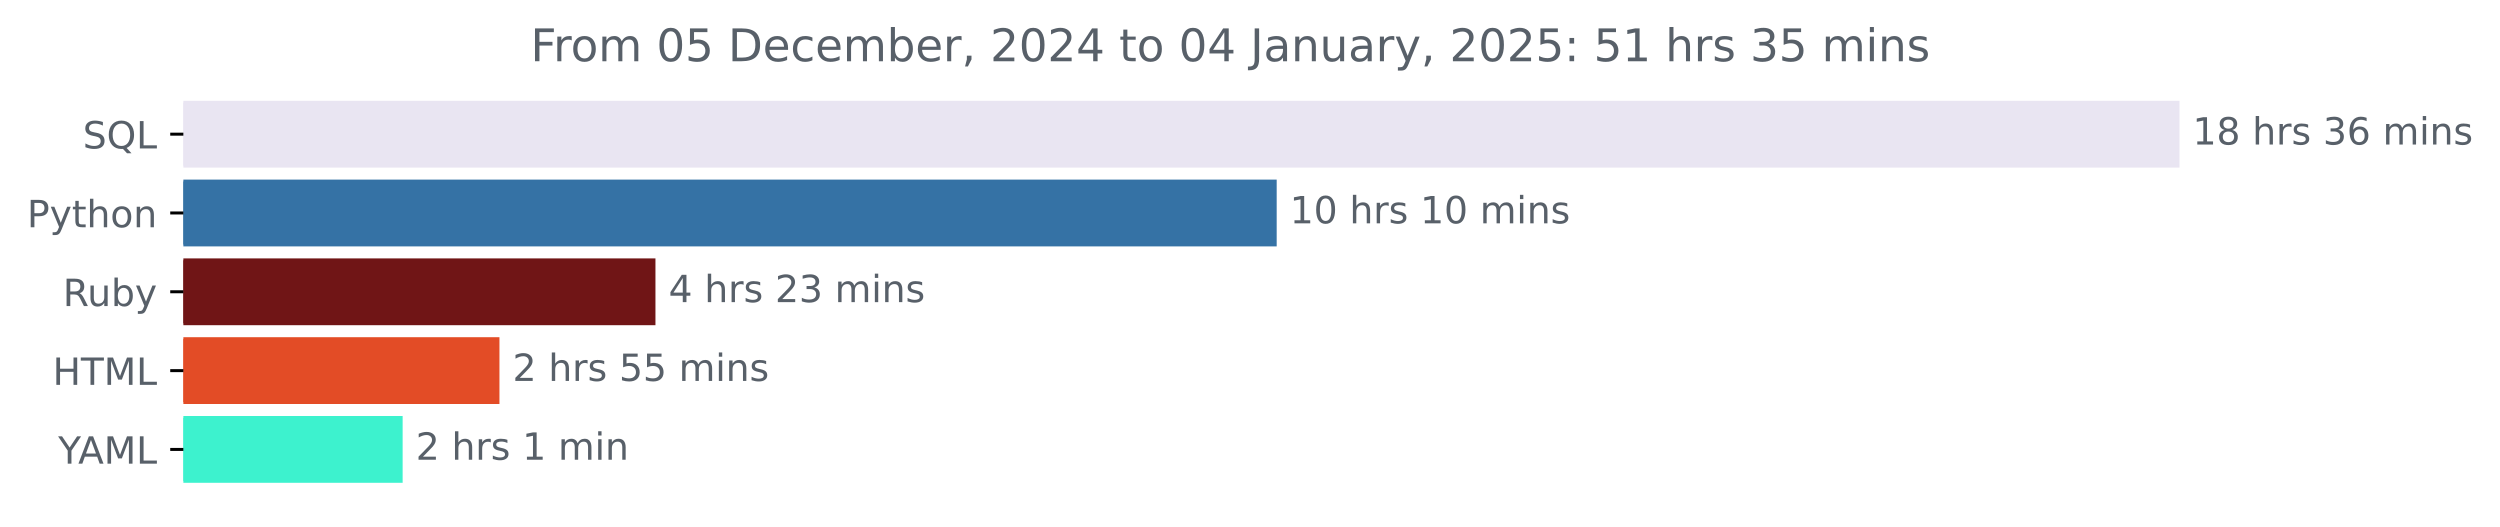
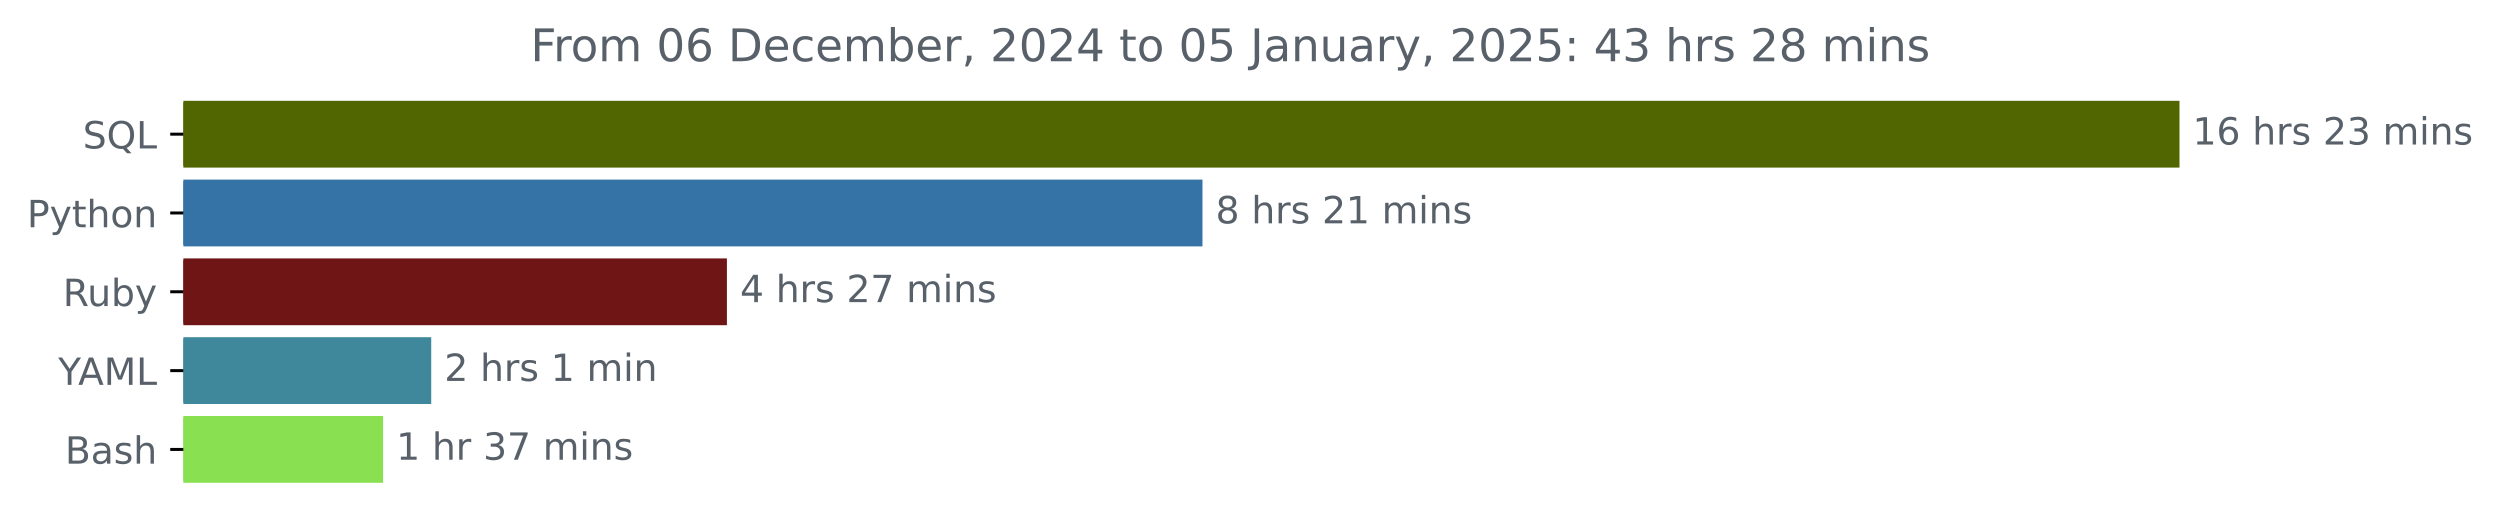
<svg xmlns="http://www.w3.org/2000/svg" xmlns:xlink="http://www.w3.org/1999/xlink" width="666.199pt" height="140.398pt" viewBox="0 0 666.199 140.398" version="1.1">
  <defs>
    <style type="text/css">*{stroke-linejoin: round; stroke-linecap: butt}</style>
  </defs>
  <g id="figure_1">
    <g id="patch_1">
      <path d="M 0 140.398  L 666.199 140.398  L 666.199 0  L 0 0  L 0 140.398  z " style="fill: none" />
    </g>
    <g id="axes_1">
      <g id="patch_2">
-         <path d="M 48.862 27.358  L 580.291 27.358  L 580.291 44.158  L 48.862 44.158  z " clip-path="url(#pba8a23d45b)" style="fill: #e9e5f2; stroke: #e9e5f2; stroke-linejoin: miter" />
+         <path d="M 48.862 27.358  L 580.291 27.358  L 580.291 44.158  L 48.862 44.158  z " clip-path="url(#p8baa2c0317)" style="fill: #516601; stroke: #516601; stroke-linejoin: miter" />
      </g>
      <g id="patch_3">
-         <path d="M 48.862 48.358  L 339.711 48.358  L 339.711 65.158  L 48.862 65.158  z " clip-path="url(#pba8a23d45b)" style="fill: #3572a5; stroke: #3572a5; stroke-linejoin: miter" />
+         <path d="M 48.862 48.358  L 319.933 48.358  L 319.933 65.158  L 48.862 65.158  z " clip-path="url(#p8baa2c0317)" style="fill: #3572a5; stroke: #3572a5; stroke-linejoin: miter" />
      </g>
      <g id="patch_4">
-         <path d="M 48.862 69.358  L 174.165 69.358  L 174.165 86.158  L 48.862 86.158  z " clip-path="url(#pba8a23d45b)" style="fill: #701516; stroke: #701516; stroke-linejoin: miter" />
+         <path d="M 48.862 69.358  L 193.208 69.358  L 193.208 86.158  L 48.862 86.158  z " clip-path="url(#p8baa2c0317)" style="fill: #701516; stroke: #701516; stroke-linejoin: miter" />
      </g>
      <g id="patch_5">
-         <path d="M 48.862 90.358  L 132.594 90.358  L 132.594 107.158  L 48.862 107.158  z " clip-path="url(#pba8a23d45b)" style="fill: #e34c26; stroke: #e34c26; stroke-linejoin: miter" />
+         <path d="M 48.862 90.358  L 114.41 90.358  L 114.41 107.158  L 48.862 107.158  z " clip-path="url(#p8baa2c0317)" style="fill: #3f889b; stroke: #3f889b; stroke-linejoin: miter" />
      </g>
      <g id="patch_6">
-         <path d="M 48.862 111.358  L 106.796 111.358  L 106.796 128.158  L 48.862 128.158  z " clip-path="url(#pba8a23d45b)" style="fill: #3df2ce; stroke: #3df2ce; stroke-linejoin: miter" />
+         <path d="M 48.862 111.358  L 101.582 111.358  L 101.582 128.158  L 48.862 128.158  z " clip-path="url(#p8baa2c0317)" style="fill: #89e051; stroke: #89e051; stroke-linejoin: miter" />
      </g>
      <g id="matplotlib.axis_1" />
      <g id="matplotlib.axis_2">
        <g id="ytick_1">
          <g id="line2d_1">
            <defs>
-               <path id="mcfe0a9f23d" d="M 0 0  L -3.5 0  " style="stroke: #000000; stroke-width: 0.8" />
+               <path id="m9a23507d97" d="M 0 0  L -3.5 0  " style="stroke: #000000; stroke-width: 0.8" />
            </defs>
            <g>
-               <use xlink:href="#mcfe0a9f23d" x="48.862" y="35.758" style="stroke: #000000; stroke-width: 0.8" />
+               <use xlink:href="#m9a23507d97" x="48.862" y="35.758" style="stroke: #000000; stroke-width: 0.8" />
            </g>
          </g>
          <g id="text_1">
            <g style="fill: #586069" transform="translate(22.07031 39.55734) scale(0.1 -0.1)">
              <defs>
                <path id="DejaVuSans-53" d="M 3425 4513  L 3425 3897  Q 3066 4069 2747 4153  Q 2428 4238 2131 4238  Q 1616 4238 1336 4038  Q 1056 3838 1056 3469  Q 1056 3159 1242 3001  Q 1428 2844 1947 2747  L 2328 2669  Q 3034 2534 3370 2195  Q 3706 1856 3706 1288  Q 3706 609 3251 259  Q 2797 -91 1919 -91  Q 1588 -91 1214 -16  Q 841 59 441 206  L 441 856  Q 825 641 1194 531  Q 1563 422 1919 422  Q 2459 422 2753 634  Q 3047 847 3047 1241  Q 3047 1584 2836 1778  Q 2625 1972 2144 2069  L 1759 2144  Q 1053 2284 737 2584  Q 422 2884 422 3419  Q 422 4038 858 4394  Q 1294 4750 2059 4750  Q 2388 4750 2728 4690  Q 3069 4631 3425 4513  z " transform="scale(0.015625)" />
                <path id="DejaVuSans-51" d="M 2522 4238  Q 1834 4238 1429 3725  Q 1025 3213 1025 2328  Q 1025 1447 1429 934  Q 1834 422 2522 422  Q 3209 422 3611 934  Q 4013 1447 4013 2328  Q 4013 3213 3611 3725  Q 3209 4238 2522 4238  z M 3406 84  L 4238 -825  L 3475 -825  L 2784 -78  Q 2681 -84 2626 -87  Q 2572 -91 2522 -91  Q 1538 -91 948 567  Q 359 1225 359 2328  Q 359 3434 948 4092  Q 1538 4750 2522 4750  Q 3503 4750 4090 4092  Q 4678 3434 4678 2328  Q 4678 1516 4351 937  Q 4025 359 3406 84  z " transform="scale(0.015625)" />
                <path id="DejaVuSans-4c" d="M 628 4666  L 1259 4666  L 1259 531  L 3531 531  L 3531 0  L 628 0  L 628 4666  z " transform="scale(0.015625)" />
              </defs>
              <use xlink:href="#DejaVuSans-53" />
              <use xlink:href="#DejaVuSans-51" x="63.477" />
              <use xlink:href="#DejaVuSans-4c" x="142.188" />
            </g>
          </g>
        </g>
        <g id="ytick_2">
          <g id="line2d_2">
            <g>
-               <use xlink:href="#mcfe0a9f23d" x="48.862" y="56.758" style="stroke: #000000; stroke-width: 0.8" />
+               <use xlink:href="#m9a23507d97" x="48.862" y="56.758" style="stroke: #000000; stroke-width: 0.8" />
            </g>
          </g>
          <g id="text_2">
            <g style="fill: #586069" transform="translate(7.2 60.55734) scale(0.1 -0.1)">
              <defs>
                <path id="DejaVuSans-50" d="M 1259 4147  L 1259 2394  L 2053 2394  Q 2494 2394 2734 2622  Q 2975 2850 2975 3272  Q 2975 3691 2734 3919  Q 2494 4147 2053 4147  L 1259 4147  z M 628 4666  L 2053 4666  Q 2838 4666 3239 4311  Q 3641 3956 3641 3272  Q 3641 2581 3239 2228  Q 2838 1875 2053 1875  L 1259 1875  L 1259 0  L 628 0  L 628 4666  z " transform="scale(0.015625)" />
                <path id="DejaVuSans-79" d="M 2059 -325  Q 1816 -950 1584 -1140  Q 1353 -1331 966 -1331  L 506 -1331  L 506 -850  L 844 -850  Q 1081 -850 1212 -737  Q 1344 -625 1503 -206  L 1606 56  L 191 3500  L 800 3500  L 1894 763  L 2988 3500  L 3597 3500  L 2059 -325  z " transform="scale(0.015625)" />
                <path id="DejaVuSans-74" d="M 1172 4494  L 1172 3500  L 2356 3500  L 2356 3053  L 1172 3053  L 1172 1153  Q 1172 725 1289 603  Q 1406 481 1766 481  L 2356 481  L 2356 0  L 1766 0  Q 1100 0 847 248  Q 594 497 594 1153  L 594 3053  L 172 3053  L 172 3500  L 594 3500  L 594 4494  L 1172 4494  z " transform="scale(0.015625)" />
                <path id="DejaVuSans-68" d="M 3513 2113  L 3513 0  L 2938 0  L 2938 2094  Q 2938 2591 2744 2837  Q 2550 3084 2163 3084  Q 1697 3084 1428 2787  Q 1159 2491 1159 1978  L 1159 0  L 581 0  L 581 4863  L 1159 4863  L 1159 2956  Q 1366 3272 1645 3428  Q 1925 3584 2291 3584  Q 2894 3584 3203 3211  Q 3513 2838 3513 2113  z " transform="scale(0.015625)" />
                <path id="DejaVuSans-6f" d="M 1959 3097  Q 1497 3097 1228 2736  Q 959 2375 959 1747  Q 959 1119 1226 758  Q 1494 397 1959 397  Q 2419 397 2687 759  Q 2956 1122 2956 1747  Q 2956 2369 2687 2733  Q 2419 3097 1959 3097  z M 1959 3584  Q 2709 3584 3137 3096  Q 3566 2609 3566 1747  Q 3566 888 3137 398  Q 2709 -91 1959 -91  Q 1206 -91 779 398  Q 353 888 353 1747  Q 353 2609 779 3096  Q 1206 3584 1959 3584  z " transform="scale(0.015625)" />
                <path id="DejaVuSans-6e" d="M 3513 2113  L 3513 0  L 2938 0  L 2938 2094  Q 2938 2591 2744 2837  Q 2550 3084 2163 3084  Q 1697 3084 1428 2787  Q 1159 2491 1159 1978  L 1159 0  L 581 0  L 581 3500  L 1159 3500  L 1159 2956  Q 1366 3272 1645 3428  Q 1925 3584 2291 3584  Q 2894 3584 3203 3211  Q 3513 2838 3513 2113  z " transform="scale(0.015625)" />
              </defs>
              <use xlink:href="#DejaVuSans-50" />
              <use xlink:href="#DejaVuSans-79" x="60.303" />
              <use xlink:href="#DejaVuSans-74" x="119.482" />
              <use xlink:href="#DejaVuSans-68" x="158.691" />
              <use xlink:href="#DejaVuSans-6f" x="222.07" />
              <use xlink:href="#DejaVuSans-6e" x="283.252" />
            </g>
          </g>
        </g>
        <g id="ytick_3">
          <g id="line2d_3">
            <g>
-               <use xlink:href="#mcfe0a9f23d" x="48.862" y="77.758" style="stroke: #000000; stroke-width: 0.8" />
+               <use xlink:href="#m9a23507d97" x="48.862" y="77.758" style="stroke: #000000; stroke-width: 0.8" />
            </g>
          </g>
          <g id="text_3">
            <g style="fill: #586069" transform="translate(16.75937 81.55734) scale(0.1 -0.1)">
              <defs>
                <path id="DejaVuSans-52" d="M 2841 2188  Q 3044 2119 3236 1894  Q 3428 1669 3622 1275  L 4263 0  L 3584 0  L 2988 1197  Q 2756 1666 2539 1819  Q 2322 1972 1947 1972  L 1259 1972  L 1259 0  L 628 0  L 628 4666  L 2053 4666  Q 2853 4666 3247 4331  Q 3641 3997 3641 3322  Q 3641 2881 3436 2590  Q 3231 2300 2841 2188  z M 1259 4147  L 1259 2491  L 2053 2491  Q 2509 2491 2742 2702  Q 2975 2913 2975 3322  Q 2975 3731 2742 3939  Q 2509 4147 2053 4147  L 1259 4147  z " transform="scale(0.015625)" />
                <path id="DejaVuSans-75" d="M 544 1381  L 544 3500  L 1119 3500  L 1119 1403  Q 1119 906 1312 657  Q 1506 409 1894 409  Q 2359 409 2629 706  Q 2900 1003 2900 1516  L 2900 3500  L 3475 3500  L 3475 0  L 2900 0  L 2900 538  Q 2691 219 2414 64  Q 2138 -91 1772 -91  Q 1169 -91 856 284  Q 544 659 544 1381  z M 1991 3584  L 1991 3584  z " transform="scale(0.015625)" />
                <path id="DejaVuSans-62" d="M 3116 1747  Q 3116 2381 2855 2742  Q 2594 3103 2138 3103  Q 1681 3103 1420 2742  Q 1159 2381 1159 1747  Q 1159 1113 1420 752  Q 1681 391 2138 391  Q 2594 391 2855 752  Q 3116 1113 3116 1747  z M 1159 2969  Q 1341 3281 1617 3432  Q 1894 3584 2278 3584  Q 2916 3584 3314 3078  Q 3713 2572 3713 1747  Q 3713 922 3314 415  Q 2916 -91 2278 -91  Q 1894 -91 1617 61  Q 1341 213 1159 525  L 1159 0  L 581 0  L 581 4863  L 1159 4863  L 1159 2969  z " transform="scale(0.015625)" />
              </defs>
              <use xlink:href="#DejaVuSans-52" />
              <use xlink:href="#DejaVuSans-75" x="64.982" />
              <use xlink:href="#DejaVuSans-62" x="128.361" />
              <use xlink:href="#DejaVuSans-79" x="191.838" />
            </g>
          </g>
        </g>
        <g id="ytick_4">
          <g id="line2d_4">
            <g>
-               <use xlink:href="#mcfe0a9f23d" x="48.862" y="98.758" style="stroke: #000000; stroke-width: 0.8" />
+               <use xlink:href="#m9a23507d97" x="48.862" y="98.758" style="stroke: #000000; stroke-width: 0.8" />
            </g>
          </g>
          <g id="text_4">
-             <g style="fill: #586069" transform="translate(14.03438 102.5573) scale(0.1 -0.1)">
-               <defs>
-                 <path id="DejaVuSans-48" d="M 628 4666  L 1259 4666  L 1259 2753  L 3553 2753  L 3553 4666  L 4184 4666  L 4184 0  L 3553 0  L 3553 2222  L 1259 2222  L 1259 0  L 628 0  L 628 4666  z " transform="scale(0.015625)" />
-                 <path id="DejaVuSans-54" d="M -19 4666  L 3928 4666  L 3928 4134  L 2272 4134  L 2272 0  L 1638 0  L 1638 4134  L -19 4134  L -19 4666  z " transform="scale(0.015625)" />
-                 <path id="DejaVuSans-4d" d="M 628 4666  L 1569 4666  L 2759 1491  L 3956 4666  L 4897 4666  L 4897 0  L 4281 0  L 4281 4097  L 3078 897  L 2444 897  L 1241 4097  L 1241 0  L 628 0  L 628 4666  z " transform="scale(0.015625)" />
-               </defs>
-               <use xlink:href="#DejaVuSans-48" />
-               <use xlink:href="#DejaVuSans-54" x="75.195" />
-               <use xlink:href="#DejaVuSans-4d" x="136.279" />
-               <use xlink:href="#DejaVuSans-4c" x="222.559" />
-             </g>
-           </g>
-         </g>
-         <g id="ytick_5">
-           <g id="line2d_5">
-             <g>
-               <use xlink:href="#mcfe0a9f23d" x="48.862" y="119.758" style="stroke: #000000; stroke-width: 0.8" />
-             </g>
-           </g>
-           <g id="text_5">
-             <g style="fill: #586069" transform="translate(15.48906 123.5573) scale(0.1 -0.1)">
+             <g style="fill: #586069" transform="translate(15.48906 102.5573) scale(0.1 -0.1)">
              <defs>
                <path id="DejaVuSans-59" d="M -13 4666  L 666 4666  L 1959 2747  L 3244 4666  L 3922 4666  L 2272 2222  L 2272 0  L 1638 0  L 1638 2222  L -13 4666  z " transform="scale(0.015625)" />
                <path id="DejaVuSans-41" d="M 2188 4044  L 1331 1722  L 3047 1722  L 2188 4044  z M 1831 4666  L 2547 4666  L 4325 0  L 3669 0  L 3244 1197  L 1141 1197  L 716 0  L 50 0  L 1831 4666  z " transform="scale(0.015625)" />
+                 <path id="DejaVuSans-4d" d="M 628 4666  L 1569 4666  L 2759 1491  L 3956 4666  L 4897 4666  L 4897 0  L 4281 0  L 4281 4097  L 3078 897  L 2444 897  L 1241 4097  L 1241 0  L 628 0  L 628 4666  z " transform="scale(0.015625)" />
              </defs>
              <use xlink:href="#DejaVuSans-59" />
              <use xlink:href="#DejaVuSans-41" x="53.334" />
              <use xlink:href="#DejaVuSans-4d" x="121.742" />
              <use xlink:href="#DejaVuSans-4c" x="208.021" />
            </g>
          </g>
        </g>
+         <g id="ytick_5">
+           <g id="line2d_5">
+             <g>
+               <use xlink:href="#m9a23507d97" x="48.862" y="119.758" style="stroke: #000000; stroke-width: 0.8" />
+             </g>
+           </g>
+           <g id="text_5">
+             <g style="fill: #586069" transform="translate(17.32656 123.5573) scale(0.1 -0.1)">
+               <defs>
+                 <path id="DejaVuSans-42" d="M 1259 2228  L 1259 519  L 2272 519  Q 2781 519 3026 730  Q 3272 941 3272 1375  Q 3272 1813 3026 2020  Q 2781 2228 2272 2228  L 1259 2228  z M 1259 4147  L 1259 2741  L 2194 2741  Q 2656 2741 2882 2914  Q 3109 3088 3109 3444  Q 3109 3797 2882 3972  Q 2656 4147 2194 4147  L 1259 4147  z M 628 4666  L 2241 4666  Q 2963 4666 3353 4366  Q 3744 4066 3744 3513  Q 3744 3084 3544 2831  Q 3344 2578 2956 2516  Q 3422 2416 3680 2098  Q 3938 1781 3938 1306  Q 3938 681 3513 340  Q 3088 0 2303 0  L 628 0  L 628 4666  z " transform="scale(0.015625)" />
+                 <path id="DejaVuSans-61" d="M 2194 1759  Q 1497 1759 1228 1600  Q 959 1441 959 1056  Q 959 750 1161 570  Q 1363 391 1709 391  Q 2188 391 2477 730  Q 2766 1069 2766 1631  L 2766 1759  L 2194 1759  z M 3341 1997  L 3341 0  L 2766 0  L 2766 531  Q 2569 213 2275 61  Q 1981 -91 1556 -91  Q 1019 -91 701 211  Q 384 513 384 1019  Q 384 1609 779 1909  Q 1175 2209 1959 2209  L 2766 2209  L 2766 2266  Q 2766 2663 2505 2880  Q 2244 3097 1772 3097  Q 1472 3097 1187 3025  Q 903 2953 641 2809  L 641 3341  Q 956 3463 1253 3523  Q 1550 3584 1831 3584  Q 2591 3584 2966 3190  Q 3341 2797 3341 1997  z " transform="scale(0.015625)" />
+                 <path id="DejaVuSans-73" d="M 2834 3397  L 2834 2853  Q 2591 2978 2328 3040  Q 2066 3103 1784 3103  Q 1356 3103 1142 2972  Q 928 2841 928 2578  Q 928 2378 1081 2264  Q 1234 2150 1697 2047  L 1894 2003  Q 2506 1872 2764 1633  Q 3022 1394 3022 966  Q 3022 478 2636 193  Q 2250 -91 1575 -91  Q 1294 -91 989 -36  Q 684 19 347 128  L 347 722  Q 666 556 975 473  Q 1284 391 1588 391  Q 1994 391 2212 530  Q 2431 669 2431 922  Q 2431 1156 2273 1281  Q 2116 1406 1581 1522  L 1381 1569  Q 847 1681 609 1914  Q 372 2147 372 2553  Q 372 3047 722 3315  Q 1072 3584 1716 3584  Q 2034 3584 2315 3537  Q 2597 3491 2834 3397  z " transform="scale(0.015625)" />
+               </defs>
+               <use xlink:href="#DejaVuSans-42" />
+               <use xlink:href="#DejaVuSans-61" x="68.604" />
+               <use xlink:href="#DejaVuSans-73" x="129.883" />
+               <use xlink:href="#DejaVuSans-68" x="181.982" />
+             </g>
+           </g>
+         </g>
      </g>
      <g id="text_6">
        <g style="fill: #586069" transform="translate(584.2911 38.5175) scale(0.1 -0.1)">
          <defs>
            <path id="DejaVuSans-31" d="M 794 531  L 1825 531  L 1825 4091  L 703 3866  L 703 4441  L 1819 4666  L 2450 4666  L 2450 531  L 3481 531  L 3481 0  L 794 0  L 794 531  z " transform="scale(0.015625)" />
-             <path id="DejaVuSans-38" d="M 2034 2216  Q 1584 2216 1326 1975  Q 1069 1734 1069 1313  Q 1069 891 1326 650  Q 1584 409 2034 409  Q 2484 409 2743 651  Q 3003 894 3003 1313  Q 3003 1734 2745 1975  Q 2488 2216 2034 2216  z M 1403 2484  Q 997 2584 770 2862  Q 544 3141 544 3541  Q 544 4100 942 4425  Q 1341 4750 2034 4750  Q 2731 4750 3128 4425  Q 3525 4100 3525 3541  Q 3525 3141 3298 2862  Q 3072 2584 2669 2484  Q 3125 2378 3379 2068  Q 3634 1759 3634 1313  Q 3634 634 3220 271  Q 2806 -91 2034 -91  Q 1263 -91 848 271  Q 434 634 434 1313  Q 434 1759 690 2068  Q 947 2378 1403 2484  z M 1172 3481  Q 1172 3119 1398 2916  Q 1625 2713 2034 2713  Q 2441 2713 2670 2916  Q 2900 3119 2900 3481  Q 2900 3844 2670 4047  Q 2441 4250 2034 4250  Q 1625 4250 1398 4047  Q 1172 3844 1172 3481  z " transform="scale(0.015625)" />
+             <path id="DejaVuSans-36" d="M 2113 2584  Q 1688 2584 1439 2293  Q 1191 2003 1191 1497  Q 1191 994 1439 701  Q 1688 409 2113 409  Q 2538 409 2786 701  Q 3034 994 3034 1497  Q 3034 2003 2786 2293  Q 2538 2584 2113 2584  z M 3366 4563  L 3366 3988  Q 3128 4100 2886 4159  Q 2644 4219 2406 4219  Q 1781 4219 1451 3797  Q 1122 3375 1075 2522  Q 1259 2794 1537 2939  Q 1816 3084 2150 3084  Q 2853 3084 3261 2657  Q 3669 2231 3669 1497  Q 3669 778 3244 343  Q 2819 -91 2113 -91  Q 1303 -91 875 529  Q 447 1150 447 2328  Q 447 3434 972 4092  Q 1497 4750 2381 4750  Q 2619 4750 2861 4703  Q 3103 4656 3366 4563  z " transform="scale(0.015625)" />
            <path id="DejaVuSans-20" transform="scale(0.015625)" />
            <path id="DejaVuSans-72" d="M 2631 2963  Q 2534 3019 2420 3045  Q 2306 3072 2169 3072  Q 1681 3072 1420 2755  Q 1159 2438 1159 1844  L 1159 0  L 581 0  L 581 3500  L 1159 3500  L 1159 2956  Q 1341 3275 1631 3429  Q 1922 3584 2338 3584  Q 2397 3584 2469 3576  Q 2541 3569 2628 3553  L 2631 2963  z " transform="scale(0.015625)" />
-             <path id="DejaVuSans-73" d="M 2834 3397  L 2834 2853  Q 2591 2978 2328 3040  Q 2066 3103 1784 3103  Q 1356 3103 1142 2972  Q 928 2841 928 2578  Q 928 2378 1081 2264  Q 1234 2150 1697 2047  L 1894 2003  Q 2506 1872 2764 1633  Q 3022 1394 3022 966  Q 3022 478 2636 193  Q 2250 -91 1575 -91  Q 1294 -91 989 -36  Q 684 19 347 128  L 347 722  Q 666 556 975 473  Q 1284 391 1588 391  Q 1994 391 2212 530  Q 2431 669 2431 922  Q 2431 1156 2273 1281  Q 2116 1406 1581 1522  L 1381 1569  Q 847 1681 609 1914  Q 372 2147 372 2553  Q 372 3047 722 3315  Q 1072 3584 1716 3584  Q 2034 3584 2315 3537  Q 2597 3491 2834 3397  z " transform="scale(0.015625)" />
+             <path id="DejaVuSans-32" d="M 1228 531  L 3431 531  L 3431 0  L 469 0  L 469 531  Q 828 903 1448 1529  Q 2069 2156 2228 2338  Q 2531 2678 2651 2914  Q 2772 3150 2772 3378  Q 2772 3750 2511 3984  Q 2250 4219 1831 4219  Q 1534 4219 1204 4116  Q 875 4013 500 3803  L 500 4441  Q 881 4594 1212 4672  Q 1544 4750 1819 4750  Q 2544 4750 2975 4387  Q 3406 4025 3406 3419  Q 3406 3131 3298 2873  Q 3191 2616 2906 2266  Q 2828 2175 2409 1742  Q 1991 1309 1228 531  z " transform="scale(0.015625)" />
            <path id="DejaVuSans-33" d="M 2597 2516  Q 3050 2419 3304 2112  Q 3559 1806 3559 1356  Q 3559 666 3084 287  Q 2609 -91 1734 -91  Q 1441 -91 1130 -33  Q 819 25 488 141  L 488 750  Q 750 597 1062 519  Q 1375 441 1716 441  Q 2309 441 2620 675  Q 2931 909 2931 1356  Q 2931 1769 2642 2001  Q 2353 2234 1838 2234  L 1294 2234  L 1294 2753  L 1863 2753  Q 2328 2753 2575 2939  Q 2822 3125 2822 3475  Q 2822 3834 2567 4026  Q 2313 4219 1838 4219  Q 1578 4219 1281 4162  Q 984 4106 628 3988  L 628 4550  Q 988 4650 1302 4700  Q 1616 4750 1894 4750  Q 2613 4750 3031 4423  Q 3450 4097 3450 3541  Q 3450 3153 3228 2886  Q 3006 2619 2597 2516  z " transform="scale(0.015625)" />
-             <path id="DejaVuSans-36" d="M 2113 2584  Q 1688 2584 1439 2293  Q 1191 2003 1191 1497  Q 1191 994 1439 701  Q 1688 409 2113 409  Q 2538 409 2786 701  Q 3034 994 3034 1497  Q 3034 2003 2786 2293  Q 2538 2584 2113 2584  z M 3366 4563  L 3366 3988  Q 3128 4100 2886 4159  Q 2644 4219 2406 4219  Q 1781 4219 1451 3797  Q 1122 3375 1075 2522  Q 1259 2794 1537 2939  Q 1816 3084 2150 3084  Q 2853 3084 3261 2657  Q 3669 2231 3669 1497  Q 3669 778 3244 343  Q 2819 -91 2113 -91  Q 1303 -91 875 529  Q 447 1150 447 2328  Q 447 3434 972 4092  Q 1497 4750 2381 4750  Q 2619 4750 2861 4703  Q 3103 4656 3366 4563  z " transform="scale(0.015625)" />
            <path id="DejaVuSans-6d" d="M 3328 2828  Q 3544 3216 3844 3400  Q 4144 3584 4550 3584  Q 5097 3584 5394 3201  Q 5691 2819 5691 2113  L 5691 0  L 5113 0  L 5113 2094  Q 5113 2597 4934 2840  Q 4756 3084 4391 3084  Q 3944 3084 3684 2787  Q 3425 2491 3425 1978  L 3425 0  L 2847 0  L 2847 2094  Q 2847 2600 2669 2842  Q 2491 3084 2119 3084  Q 1678 3084 1418 2786  Q 1159 2488 1159 1978  L 1159 0  L 581 0  L 581 3500  L 1159 3500  L 1159 2956  Q 1356 3278 1631 3431  Q 1906 3584 2284 3584  Q 2666 3584 2933 3390  Q 3200 3197 3328 2828  z " transform="scale(0.015625)" />
            <path id="DejaVuSans-69" d="M 603 3500  L 1178 3500  L 1178 0  L 603 0  L 603 3500  z M 603 4863  L 1178 4863  L 1178 4134  L 603 4134  L 603 4863  z " transform="scale(0.015625)" />
          </defs>
          <use xlink:href="#DejaVuSans-31" />
-           <use xlink:href="#DejaVuSans-38" x="63.623" />
+           <use xlink:href="#DejaVuSans-36" x="63.623" />
          <use xlink:href="#DejaVuSans-20" x="127.246" />
          <use xlink:href="#DejaVuSans-68" x="159.033" />
          <use xlink:href="#DejaVuSans-72" x="222.412" />
          <use xlink:href="#DejaVuSans-73" x="263.525" />
          <use xlink:href="#DejaVuSans-20" x="315.625" />
-           <use xlink:href="#DejaVuSans-33" x="347.412" />
-           <use xlink:href="#DejaVuSans-36" x="411.035" />
+           <use xlink:href="#DejaVuSans-32" x="347.412" />
+           <use xlink:href="#DejaVuSans-33" x="411.035" />
          <use xlink:href="#DejaVuSans-20" x="474.658" />
          <use xlink:href="#DejaVuSans-6d" x="506.445" />
          <use xlink:href="#DejaVuSans-69" x="603.857" />
          <use xlink:href="#DejaVuSans-6e" x="631.641" />
          <use xlink:href="#DejaVuSans-73" x="695.02" />
        </g>
      </g>
      <g id="text_7">
-         <g style="fill: #586069" transform="translate(343.7109 59.5175) scale(0.1 -0.1)">
+         <g style="fill: #586069" transform="translate(323.9334 59.5175) scale(0.1 -0.1)">
          <defs>
-             <path id="DejaVuSans-30" d="M 2034 4250  Q 1547 4250 1301 3770  Q 1056 3291 1056 2328  Q 1056 1369 1301 889  Q 1547 409 2034 409  Q 2525 409 2770 889  Q 3016 1369 3016 2328  Q 3016 3291 2770 3770  Q 2525 4250 2034 4250  z M 2034 4750  Q 2819 4750 3233 4129  Q 3647 3509 3647 2328  Q 3647 1150 3233 529  Q 2819 -91 2034 -91  Q 1250 -91 836 529  Q 422 1150 422 2328  Q 422 3509 836 4129  Q 1250 4750 2034 4750  z " transform="scale(0.015625)" />
+             <path id="DejaVuSans-38" d="M 2034 2216  Q 1584 2216 1326 1975  Q 1069 1734 1069 1313  Q 1069 891 1326 650  Q 1584 409 2034 409  Q 2484 409 2743 651  Q 3003 894 3003 1313  Q 3003 1734 2745 1975  Q 2488 2216 2034 2216  z M 1403 2484  Q 997 2584 770 2862  Q 544 3141 544 3541  Q 544 4100 942 4425  Q 1341 4750 2034 4750  Q 2731 4750 3128 4425  Q 3525 4100 3525 3541  Q 3525 3141 3298 2862  Q 3072 2584 2669 2484  Q 3125 2378 3379 2068  Q 3634 1759 3634 1313  Q 3634 634 3220 271  Q 2806 -91 2034 -91  Q 1263 -91 848 271  Q 434 634 434 1313  Q 434 1759 690 2068  Q 947 2378 1403 2484  z M 1172 3481  Q 1172 3119 1398 2916  Q 1625 2713 2034 2713  Q 2441 2713 2670 2916  Q 2900 3119 2900 3481  Q 2900 3844 2670 4047  Q 2441 4250 2034 4250  Q 1625 4250 1398 4047  Q 1172 3844 1172 3481  z " transform="scale(0.015625)" />
          </defs>
-           <use xlink:href="#DejaVuSans-31" />
-           <use xlink:href="#DejaVuSans-30" x="63.623" />
-           <use xlink:href="#DejaVuSans-20" x="127.246" />
-           <use xlink:href="#DejaVuSans-68" x="159.033" />
-           <use xlink:href="#DejaVuSans-72" x="222.412" />
-           <use xlink:href="#DejaVuSans-73" x="263.525" />
-           <use xlink:href="#DejaVuSans-20" x="315.625" />
+           <use xlink:href="#DejaVuSans-38" />
+           <use xlink:href="#DejaVuSans-20" x="63.623" />
+           <use xlink:href="#DejaVuSans-68" x="95.41" />
+           <use xlink:href="#DejaVuSans-72" x="158.789" />
+           <use xlink:href="#DejaVuSans-73" x="199.902" />
+           <use xlink:href="#DejaVuSans-20" x="252.002" />
+           <use xlink:href="#DejaVuSans-32" x="283.789" />
          <use xlink:href="#DejaVuSans-31" x="347.412" />
-           <use xlink:href="#DejaVuSans-30" x="411.035" />
-           <use xlink:href="#DejaVuSans-20" x="474.658" />
-           <use xlink:href="#DejaVuSans-6d" x="506.445" />
-           <use xlink:href="#DejaVuSans-69" x="603.857" />
-           <use xlink:href="#DejaVuSans-6e" x="631.641" />
-           <use xlink:href="#DejaVuSans-73" x="695.02" />
+           <use xlink:href="#DejaVuSans-20" x="411.035" />
+           <use xlink:href="#DejaVuSans-6d" x="442.822" />
+           <use xlink:href="#DejaVuSans-69" x="540.234" />
+           <use xlink:href="#DejaVuSans-6e" x="568.018" />
+           <use xlink:href="#DejaVuSans-73" x="631.396" />
        </g>
      </g>
      <g id="text_8">
-         <g style="fill: #586069" transform="translate(178.1647 80.5175) scale(0.1 -0.1)">
+         <g style="fill: #586069" transform="translate(197.2081 80.5175) scale(0.1 -0.1)">
          <defs>
            <path id="DejaVuSans-34" d="M 2419 4116  L 825 1625  L 2419 1625  L 2419 4116  z M 2253 4666  L 3047 4666  L 3047 1625  L 3713 1625  L 3713 1100  L 3047 1100  L 3047 0  L 2419 0  L 2419 1100  L 313 1100  L 313 1709  L 2253 4666  z " transform="scale(0.015625)" />
-             <path id="DejaVuSans-32" d="M 1228 531  L 3431 531  L 3431 0  L 469 0  L 469 531  Q 828 903 1448 1529  Q 2069 2156 2228 2338  Q 2531 2678 2651 2914  Q 2772 3150 2772 3378  Q 2772 3750 2511 3984  Q 2250 4219 1831 4219  Q 1534 4219 1204 4116  Q 875 4013 500 3803  L 500 4441  Q 881 4594 1212 4672  Q 1544 4750 1819 4750  Q 2544 4750 2975 4387  Q 3406 4025 3406 3419  Q 3406 3131 3298 2873  Q 3191 2616 2906 2266  Q 2828 2175 2409 1742  Q 1991 1309 1228 531  z " transform="scale(0.015625)" />
+             <path id="DejaVuSans-37" d="M 525 4666  L 3525 4666  L 3525 4397  L 1831 0  L 1172 0  L 2766 4134  L 525 4134  L 525 4666  z " transform="scale(0.015625)" />
          </defs>
          <use xlink:href="#DejaVuSans-34" />
          <use xlink:href="#DejaVuSans-20" x="63.623" />
          <use xlink:href="#DejaVuSans-68" x="95.41" />
          <use xlink:href="#DejaVuSans-72" x="158.789" />
          <use xlink:href="#DejaVuSans-73" x="199.902" />
          <use xlink:href="#DejaVuSans-20" x="252.002" />
          <use xlink:href="#DejaVuSans-32" x="283.789" />
-           <use xlink:href="#DejaVuSans-33" x="347.412" />
+           <use xlink:href="#DejaVuSans-37" x="347.412" />
          <use xlink:href="#DejaVuSans-20" x="411.035" />
          <use xlink:href="#DejaVuSans-6d" x="442.822" />
          <use xlink:href="#DejaVuSans-69" x="540.234" />
          <use xlink:href="#DejaVuSans-6e" x="568.018" />
          <use xlink:href="#DejaVuSans-73" x="631.396" />
        </g>
      </g>
      <g id="text_9">
-         <g style="fill: #586069" transform="translate(136.5938 101.5175) scale(0.1 -0.1)">
-           <defs>
-             <path id="DejaVuSans-35" d="M 691 4666  L 3169 4666  L 3169 4134  L 1269 4134  L 1269 2991  Q 1406 3038 1543 3061  Q 1681 3084 1819 3084  Q 2600 3084 3056 2656  Q 3513 2228 3513 1497  Q 3513 744 3044 326  Q 2575 -91 1722 -91  Q 1428 -91 1123 -41  Q 819 9 494 109  L 494 744  Q 775 591 1075 516  Q 1375 441 1709 441  Q 2250 441 2565 725  Q 2881 1009 2881 1497  Q 2881 1984 2565 2268  Q 2250 2553 1709 2553  Q 1456 2553 1204 2497  Q 953 2441 691 2322  L 691 4666  z " transform="scale(0.015625)" />
-           </defs>
-           <use xlink:href="#DejaVuSans-32" />
-           <use xlink:href="#DejaVuSans-20" x="63.623" />
-           <use xlink:href="#DejaVuSans-68" x="95.41" />
-           <use xlink:href="#DejaVuSans-72" x="158.789" />
-           <use xlink:href="#DejaVuSans-73" x="199.902" />
-           <use xlink:href="#DejaVuSans-20" x="252.002" />
-           <use xlink:href="#DejaVuSans-35" x="283.789" />
-           <use xlink:href="#DejaVuSans-35" x="347.412" />
-           <use xlink:href="#DejaVuSans-20" x="411.035" />
-           <use xlink:href="#DejaVuSans-6d" x="442.822" />
-           <use xlink:href="#DejaVuSans-69" x="540.234" />
-           <use xlink:href="#DejaVuSans-6e" x="568.018" />
-           <use xlink:href="#DejaVuSans-73" x="631.396" />
-         </g>
-       </g>
-       <g id="text_10">
-         <g style="fill: #586069" transform="translate(110.7963 122.5175) scale(0.1 -0.1)">
+         <g style="fill: #586069" transform="translate(118.4101 101.5175) scale(0.1 -0.1)">
          <use xlink:href="#DejaVuSans-32" />
          <use xlink:href="#DejaVuSans-20" x="63.623" />
          <use xlink:href="#DejaVuSans-68" x="95.41" />
          <use xlink:href="#DejaVuSans-72" x="158.789" />
          <use xlink:href="#DejaVuSans-73" x="199.902" />
          <use xlink:href="#DejaVuSans-20" x="252.002" />
          <use xlink:href="#DejaVuSans-31" x="283.789" />
          <use xlink:href="#DejaVuSans-20" x="347.412" />
          <use xlink:href="#DejaVuSans-6d" x="379.199" />
          <use xlink:href="#DejaVuSans-69" x="476.611" />
          <use xlink:href="#DejaVuSans-6e" x="504.395" />
        </g>
      </g>
+       <g id="text_10">
+         <g style="fill: #586069" transform="translate(105.5825 122.5175) scale(0.1 -0.1)">
+           <use xlink:href="#DejaVuSans-31" />
+           <use xlink:href="#DejaVuSans-20" x="63.623" />
+           <use xlink:href="#DejaVuSans-68" x="95.41" />
+           <use xlink:href="#DejaVuSans-72" x="158.789" />
+           <use xlink:href="#DejaVuSans-20" x="199.902" />
+           <use xlink:href="#DejaVuSans-33" x="231.689" />
+           <use xlink:href="#DejaVuSans-37" x="295.312" />
+           <use xlink:href="#DejaVuSans-20" x="358.936" />
+           <use xlink:href="#DejaVuSans-6d" x="390.723" />
+           <use xlink:href="#DejaVuSans-69" x="488.135" />
+           <use xlink:href="#DejaVuSans-6e" x="515.918" />
+           <use xlink:href="#DejaVuSans-73" x="579.297" />
+         </g>
+       </g>
      <g id="text_11">
        <g style="fill: #586069" transform="translate(141.39 16.31812) scale(0.12 -0.12)">
          <defs>
            <path id="DejaVuSans-46" d="M 628 4666  L 3309 4666  L 3309 4134  L 1259 4134  L 1259 2759  L 3109 2759  L 3109 2228  L 1259 2228  L 1259 0  L 628 0  L 628 4666  z " transform="scale(0.015625)" />
+             <path id="DejaVuSans-30" d="M 2034 4250  Q 1547 4250 1301 3770  Q 1056 3291 1056 2328  Q 1056 1369 1301 889  Q 1547 409 2034 409  Q 2525 409 2770 889  Q 3016 1369 3016 2328  Q 3016 3291 2770 3770  Q 2525 4250 2034 4250  z M 2034 4750  Q 2819 4750 3233 4129  Q 3647 3509 3647 2328  Q 3647 1150 3233 529  Q 2819 -91 2034 -91  Q 1250 -91 836 529  Q 422 1150 422 2328  Q 422 3509 836 4129  Q 1250 4750 2034 4750  z " transform="scale(0.015625)" />
            <path id="DejaVuSans-44" d="M 1259 4147  L 1259 519  L 2022 519  Q 2988 519 3436 956  Q 3884 1394 3884 2338  Q 3884 3275 3436 3711  Q 2988 4147 2022 4147  L 1259 4147  z M 628 4666  L 1925 4666  Q 3281 4666 3915 4102  Q 4550 3538 4550 2338  Q 4550 1131 3912 565  Q 3275 0 1925 0  L 628 0  L 628 4666  z " transform="scale(0.015625)" />
            <path id="DejaVuSans-65" d="M 3597 1894  L 3597 1613  L 953 1613  Q 991 1019 1311 708  Q 1631 397 2203 397  Q 2534 397 2845 478  Q 3156 559 3463 722  L 3463 178  Q 3153 47 2828 -22  Q 2503 -91 2169 -91  Q 1331 -91 842 396  Q 353 884 353 1716  Q 353 2575 817 3079  Q 1281 3584 2069 3584  Q 2775 3584 3186 3129  Q 3597 2675 3597 1894  z M 3022 2063  Q 3016 2534 2758 2815  Q 2500 3097 2075 3097  Q 1594 3097 1305 2825  Q 1016 2553 972 2059  L 3022 2063  z " transform="scale(0.015625)" />
            <path id="DejaVuSans-63" d="M 3122 3366  L 3122 2828  Q 2878 2963 2633 3030  Q 2388 3097 2138 3097  Q 1578 3097 1268 2742  Q 959 2388 959 1747  Q 959 1106 1268 751  Q 1578 397 2138 397  Q 2388 397 2633 464  Q 2878 531 3122 666  L 3122 134  Q 2881 22 2623 -34  Q 2366 -91 2075 -91  Q 1284 -91 818 406  Q 353 903 353 1747  Q 353 2603 823 3093  Q 1294 3584 2113 3584  Q 2378 3584 2631 3529  Q 2884 3475 3122 3366  z " transform="scale(0.015625)" />
            <path id="DejaVuSans-2c" d="M 750 794  L 1409 794  L 1409 256  L 897 -744  L 494 -744  L 750 256  L 750 794  z " transform="scale(0.015625)" />
+             <path id="DejaVuSans-35" d="M 691 4666  L 3169 4666  L 3169 4134  L 1269 4134  L 1269 2991  Q 1406 3038 1543 3061  Q 1681 3084 1819 3084  Q 2600 3084 3056 2656  Q 3513 2228 3513 1497  Q 3513 744 3044 326  Q 2575 -91 1722 -91  Q 1428 -91 1123 -41  Q 819 9 494 109  L 494 744  Q 775 591 1075 516  Q 1375 441 1709 441  Q 2250 441 2565 725  Q 2881 1009 2881 1497  Q 2881 1984 2565 2268  Q 2250 2553 1709 2553  Q 1456 2553 1204 2497  Q 953 2441 691 2322  L 691 4666  z " transform="scale(0.015625)" />
            <path id="DejaVuSans-4a" d="M 628 4666  L 1259 4666  L 1259 325  Q 1259 -519 939 -900  Q 619 -1281 -91 -1281  L -331 -1281  L -331 -750  L -134 -750  Q 284 -750 456 -515  Q 628 -281 628 325  L 628 4666  z " transform="scale(0.015625)" />
-             <path id="DejaVuSans-61" d="M 2194 1759  Q 1497 1759 1228 1600  Q 959 1441 959 1056  Q 959 750 1161 570  Q 1363 391 1709 391  Q 2188 391 2477 730  Q 2766 1069 2766 1631  L 2766 1759  L 2194 1759  z M 3341 1997  L 3341 0  L 2766 0  L 2766 531  Q 2569 213 2275 61  Q 1981 -91 1556 -91  Q 1019 -91 701 211  Q 384 513 384 1019  Q 384 1609 779 1909  Q 1175 2209 1959 2209  L 2766 2209  L 2766 2266  Q 2766 2663 2505 2880  Q 2244 3097 1772 3097  Q 1472 3097 1187 3025  Q 903 2953 641 2809  L 641 3341  Q 956 3463 1253 3523  Q 1550 3584 1831 3584  Q 2591 3584 2966 3190  Q 3341 2797 3341 1997  z " transform="scale(0.015625)" />
            <path id="DejaVuSans-3a" d="M 750 794  L 1409 794  L 1409 0  L 750 0  L 750 794  z M 750 3309  L 1409 3309  L 1409 2516  L 750 2516  L 750 3309  z " transform="scale(0.015625)" />
          </defs>
          <use xlink:href="#DejaVuSans-46" />
          <use xlink:href="#DejaVuSans-72" x="50.27" />
          <use xlink:href="#DejaVuSans-6f" x="89.133" />
          <use xlink:href="#DejaVuSans-6d" x="150.314" />
          <use xlink:href="#DejaVuSans-20" x="247.727" />
          <use xlink:href="#DejaVuSans-30" x="279.514" />
-           <use xlink:href="#DejaVuSans-35" x="343.137" />
+           <use xlink:href="#DejaVuSans-36" x="343.137" />
          <use xlink:href="#DejaVuSans-20" x="406.76" />
          <use xlink:href="#DejaVuSans-44" x="438.547" />
          <use xlink:href="#DejaVuSans-65" x="515.549" />
          <use xlink:href="#DejaVuSans-63" x="577.072" />
          <use xlink:href="#DejaVuSans-65" x="632.053" />
          <use xlink:href="#DejaVuSans-6d" x="693.576" />
          <use xlink:href="#DejaVuSans-62" x="790.988" />
          <use xlink:href="#DejaVuSans-65" x="854.465" />
          <use xlink:href="#DejaVuSans-72" x="915.988" />
          <use xlink:href="#DejaVuSans-2c" x="957.102" />
          <use xlink:href="#DejaVuSans-20" x="988.889" />
          <use xlink:href="#DejaVuSans-32" x="1020.676" />
          <use xlink:href="#DejaVuSans-30" x="1084.299" />
          <use xlink:href="#DejaVuSans-32" x="1147.922" />
          <use xlink:href="#DejaVuSans-34" x="1211.545" />
          <use xlink:href="#DejaVuSans-20" x="1275.168" />
          <use xlink:href="#DejaVuSans-74" x="1306.955" />
          <use xlink:href="#DejaVuSans-6f" x="1346.164" />
          <use xlink:href="#DejaVuSans-20" x="1407.346" />
          <use xlink:href="#DejaVuSans-30" x="1439.133" />
-           <use xlink:href="#DejaVuSans-34" x="1502.756" />
+           <use xlink:href="#DejaVuSans-35" x="1502.756" />
          <use xlink:href="#DejaVuSans-20" x="1566.379" />
          <use xlink:href="#DejaVuSans-4a" x="1598.166" />
          <use xlink:href="#DejaVuSans-61" x="1627.658" />
          <use xlink:href="#DejaVuSans-6e" x="1688.938" />
          <use xlink:href="#DejaVuSans-75" x="1752.316" />
          <use xlink:href="#DejaVuSans-61" x="1815.695" />
          <use xlink:href="#DejaVuSans-72" x="1876.975" />
          <use xlink:href="#DejaVuSans-79" x="1918.088" />
          <use xlink:href="#DejaVuSans-2c" x="1977.268" />
          <use xlink:href="#DejaVuSans-20" x="2009.055" />
          <use xlink:href="#DejaVuSans-32" x="2040.842" />
          <use xlink:href="#DejaVuSans-30" x="2104.465" />
          <use xlink:href="#DejaVuSans-32" x="2168.088" />
          <use xlink:href="#DejaVuSans-35" x="2231.711" />
          <use xlink:href="#DejaVuSans-3a" x="2295.334" />
          <use xlink:href="#DejaVuSans-20" x="2329.025" />
-           <use xlink:href="#DejaVuSans-35" x="2360.812" />
-           <use xlink:href="#DejaVuSans-31" x="2424.436" />
+           <use xlink:href="#DejaVuSans-34" x="2360.812" />
+           <use xlink:href="#DejaVuSans-33" x="2424.436" />
          <use xlink:href="#DejaVuSans-20" x="2488.059" />
          <use xlink:href="#DejaVuSans-68" x="2519.846" />
          <use xlink:href="#DejaVuSans-72" x="2583.225" />
          <use xlink:href="#DejaVuSans-73" x="2624.338" />
          <use xlink:href="#DejaVuSans-20" x="2676.438" />
-           <use xlink:href="#DejaVuSans-33" x="2708.225" />
-           <use xlink:href="#DejaVuSans-35" x="2771.848" />
+           <use xlink:href="#DejaVuSans-32" x="2708.225" />
+           <use xlink:href="#DejaVuSans-38" x="2771.848" />
          <use xlink:href="#DejaVuSans-20" x="2835.471" />
          <use xlink:href="#DejaVuSans-6d" x="2867.258" />
          <use xlink:href="#DejaVuSans-69" x="2964.67" />
          <use xlink:href="#DejaVuSans-6e" x="2992.453" />
          <use xlink:href="#DejaVuSans-73" x="3055.832" />
        </g>
      </g>
    </g>
  </g>
  <defs>
-     <clipPath id="pba8a23d45b">
+     <clipPath id="p8baa2c0317">
      <rect x="48.862" y="22.318" width="558" height="110.88" />
    </clipPath>
  </defs>
</svg>
